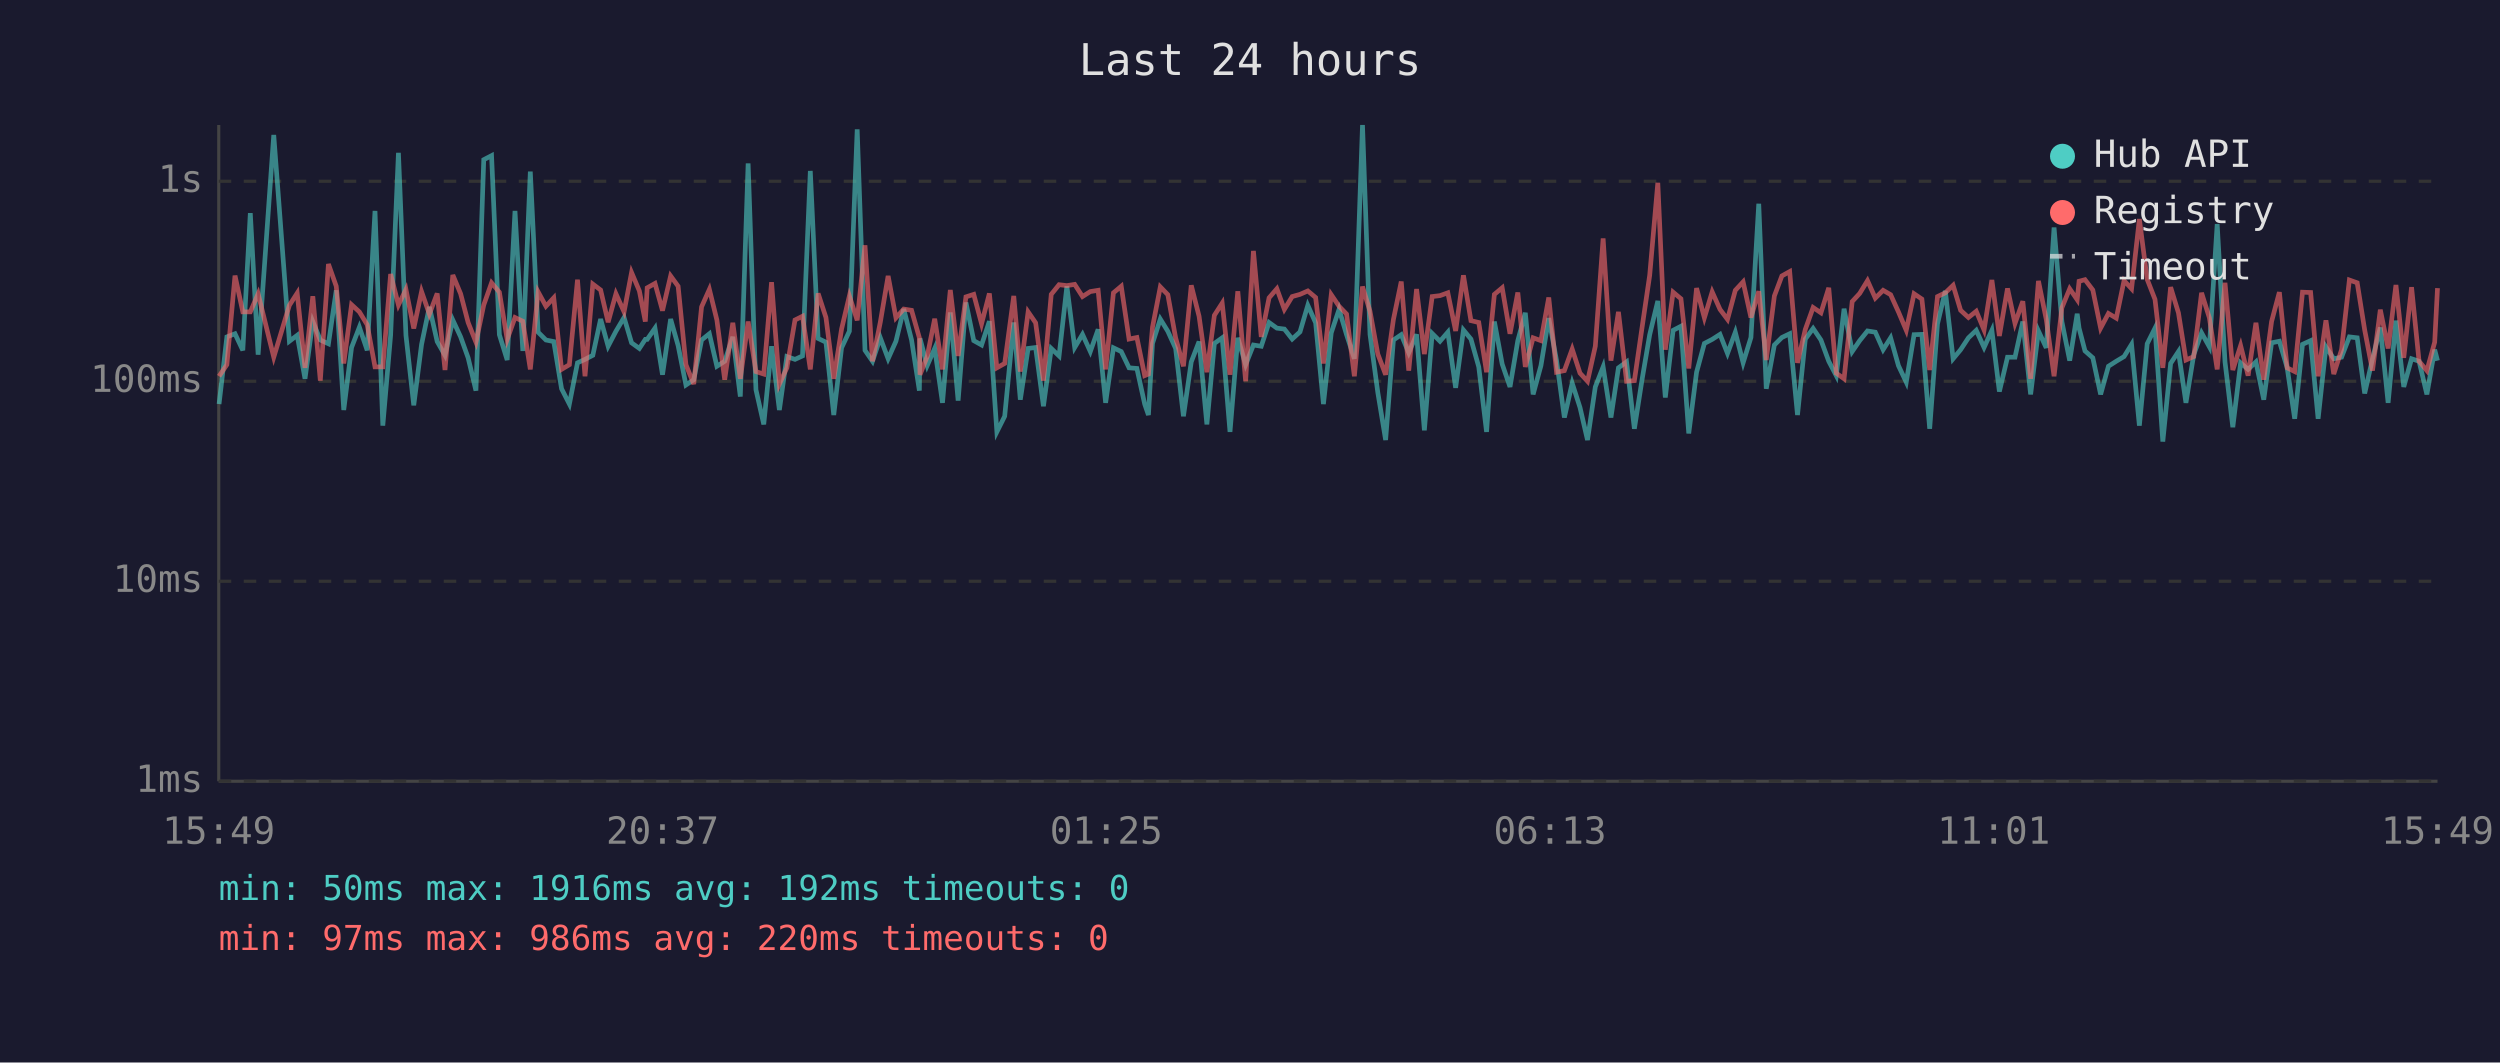
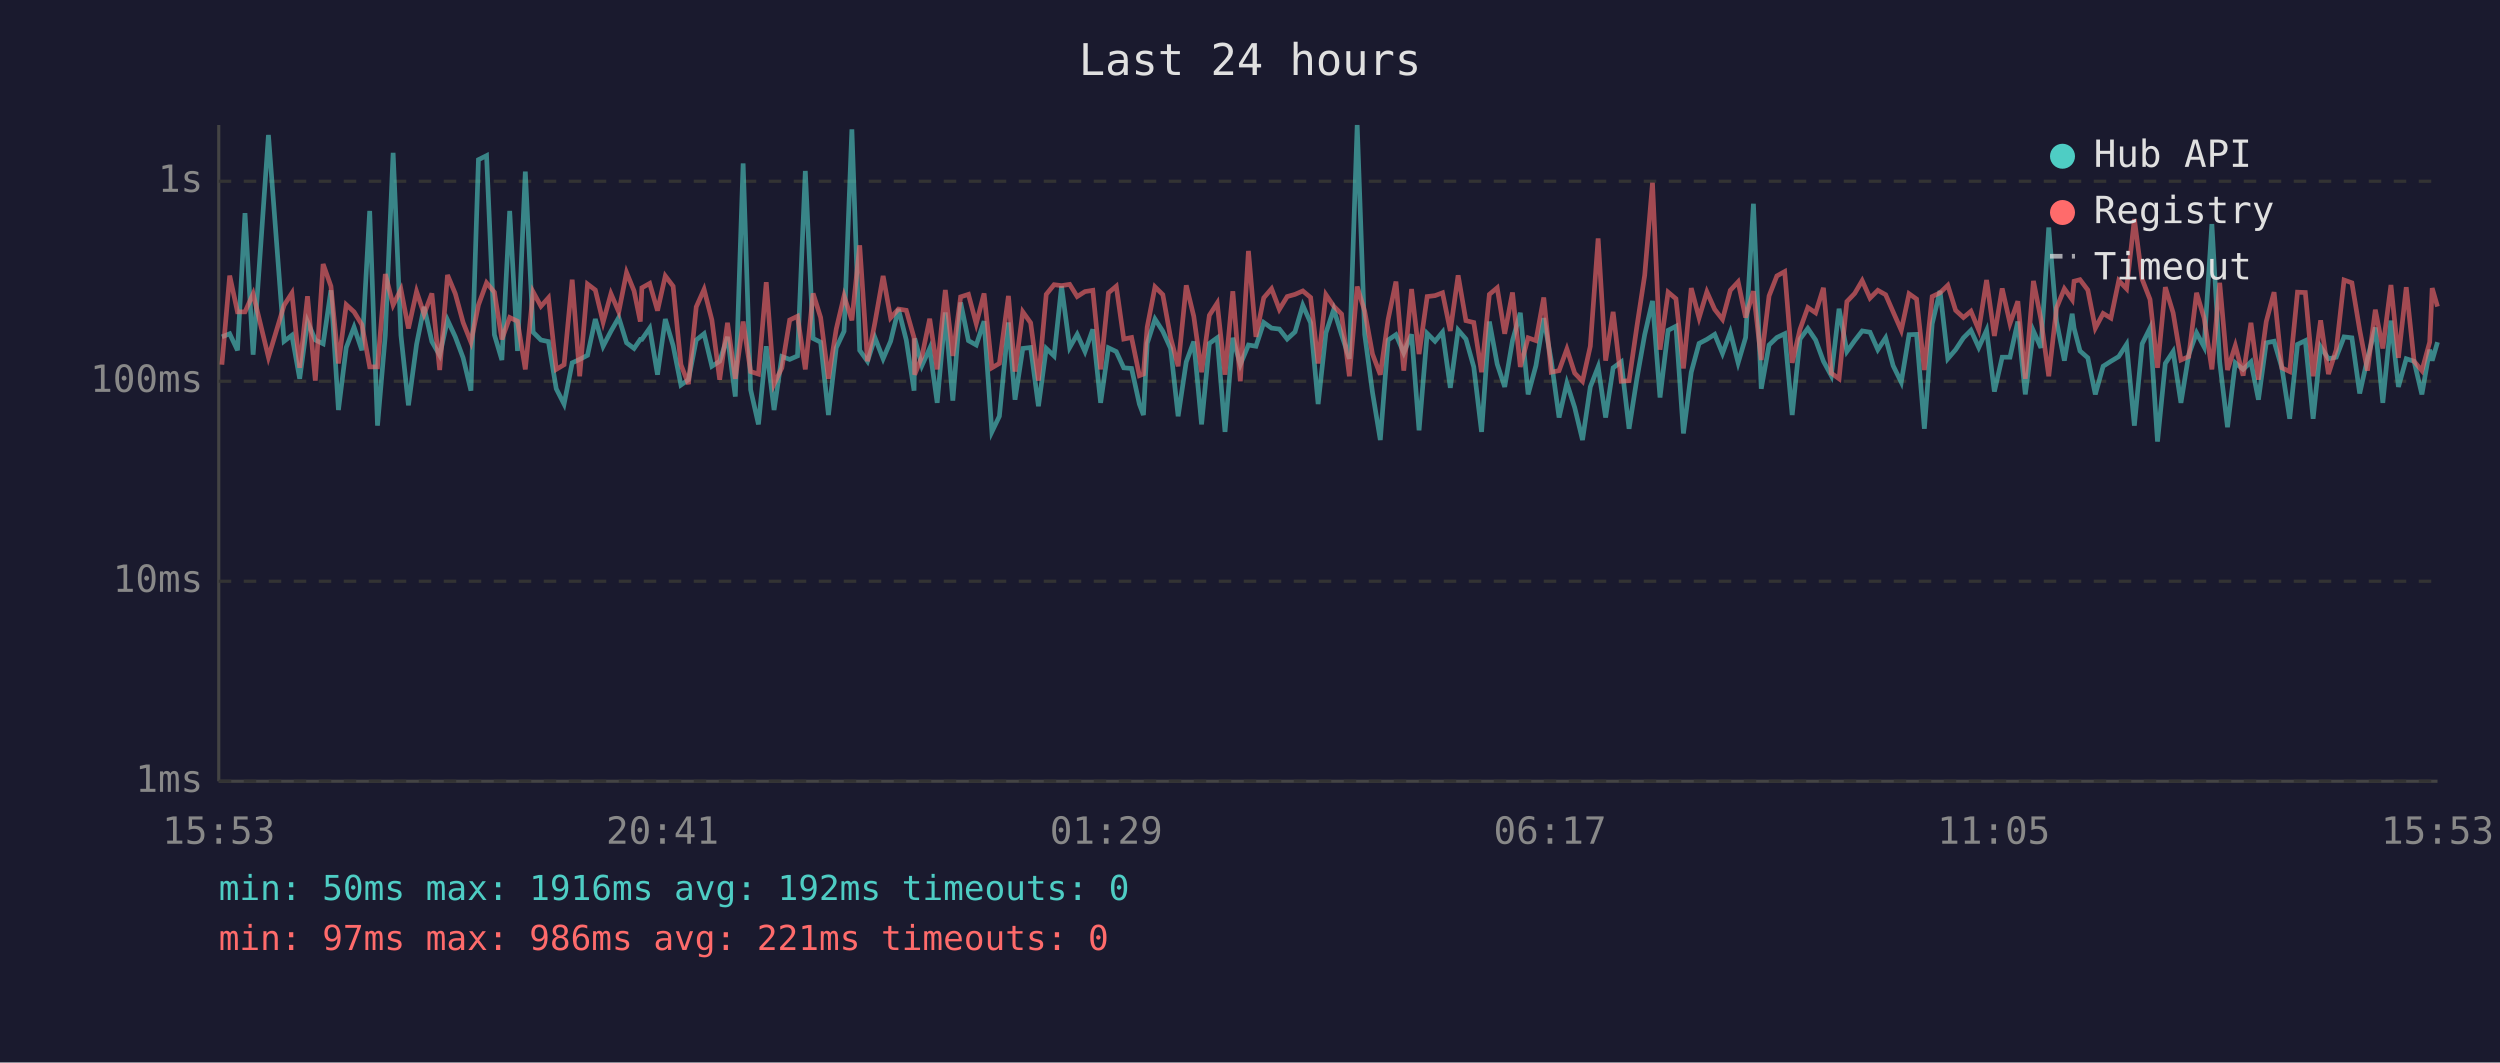
<svg xmlns="http://www.w3.org/2000/svg" viewBox="0 0 800 340" font-family="monospace" font-size="12">
  <rect width="800" height="340" fill="#1a1a2e" />
  <text x="400" y="24" fill="#e0e0e0" font-size="14" text-anchor="middle">Last 24 hours</text>
  <line x1="70" y1="40" x2="70" y2="250" stroke="#444" stroke-width="1" />
  <line x1="70" y1="250" x2="780" y2="250" stroke="#444" stroke-width="1" />
  <line x1="70" y1="250" x2="780" y2="250" stroke="#333" stroke-width="1" stroke-dasharray="4" />
  <text x="65" y="250" fill="#888" text-anchor="end" dominant-baseline="middle">1ms</text>
  <line x1="70" y1="186" x2="780" y2="186" stroke="#333" stroke-width="1" stroke-dasharray="4" />
  <text x="65" y="186" fill="#888" text-anchor="end" dominant-baseline="middle">10ms</text>
  <line x1="70" y1="122" x2="780" y2="122" stroke="#333" stroke-width="1" stroke-dasharray="4" />
  <text x="65" y="122" fill="#888" text-anchor="end" dominant-baseline="middle">100ms</text>
  <line x1="70" y1="58" x2="780" y2="58" stroke="#333" stroke-width="1" stroke-dasharray="4" />
  <text x="65" y="58" fill="#888" text-anchor="end" dominant-baseline="middle">1s</text>
-   <text x="70" y="270" fill="#888" text-anchor="middle">15:49</text>
-   <text x="212" y="270" fill="#888" text-anchor="middle">20:37</text>
-   <text x="354" y="270" fill="#888" text-anchor="middle">01:25</text>
-   <text x="496" y="270" fill="#888" text-anchor="middle">06:13</text>
-   <text x="638" y="270" fill="#888" text-anchor="middle">11:01</text>
-   <text x="780" y="270" fill="#888" text-anchor="middle">15:49</text>
-   <polyline points="70.1,129.3 72.6,107.8 75.2,106.8 77.7,112.1 80.1,68.2 82.6,113.5 87.6,43.2 92.6,109.2 95.1,107.3 97.6,121.2 100.1,102.9 102.5,108.8 105.1,110.0 107.6,92.9 110.0,131.2 112.5,111.2 115.0,104.7 117.5,112.1 120.0,67.5 122.5,136.2 125.0,107.3 127.5,48.9 129.9,107.3 132.4,129.7 134.9,110.2 137.4,98.2 139.9,109.3 142.4,113.7 144.9,102.4 147.4,107.8 149.8,114.5 152.3,125.0 154.8,51.1 157.3,49.8 159.8,107.1 162.3,115.2 164.8,67.5 167.3,112.3 169.7,54.9 172.2,106.3 174.7,108.8 177.2,109.3 179.7,124.4 182.2,129.3 184.8,116.1 187.2,115.0 189.7,113.7 192.2,102.1 194.6,110.8 197.1,106.0 199.7,101.6 202.1,109.7 204.6,111.5 206.5,108.6 207.1,108.6 209.6,105.0 212.0,119.9 214.6,102.1 217.0,110.6 219.5,123.2 222.0,121.5 224.5,108.8 227.0,106.8 229.4,117.2 231.9,115.6 234.5,107.8 236.9,126.9 239.4,52.3 241.9,124.7 244.4,135.8 246.9,110.8 249.4,131.2 251.8,114.1 254.4,115.0 256.8,113.9 259.3,54.7 261.8,108.3 264.3,109.5 266.8,132.8 269.3,111.3 271.8,106.0 274.3,41.4 276.8,112.1 279.2,115.6 281.7,108.1 284.2,114.8 286.7,109.2 289.2,98.9 291.7,108.8 294.2,125.0 294.4,108.3 296.7,117.0 299.1,111.5 301.6,128.9 304.1,100.0 306.6,128.2 309.1,96.8 311.6,109.0 314.1,110.4 316.6,102.8 319.0,138.2 321.5,133.2 324.4,103.2 326.5,127.9 329.0,111.5 331.4,111.2 333.9,130.0 336.4,111.5 338.9,113.9 341.4,91.6 343.9,111.2 346.4,107.0 348.9,112.5 351.4,105.4 353.8,128.9 356.3,111.3 358.8,112.5 361.3,117.7 363.8,117.9 366.3,129.3 367.5,132.8 368.8,109.9 371.3,102.1 373.7,106.0 376.2,111.5 378.7,133.2 381.2,115.8 383.7,109.3 386.2,135.8 388.6,109.9 391.1,108.1 393.6,138.2 396.1,108.1 398.6,116.7 401.1,110.4 403.6,110.8 406.1,103.2 408.6,105.0 411.0,105.3 413.5,108.5 416.0,106.2 418.5,97.7 421.0,103.3 423.5,129.3 426.0,106.5 428.5,99.0 430.9,107.1 433.4,114.8 436.0,40.0 438.4,107.0 440.9,125.6 443.4,140.8 445.9,108.8 448.4,107.1 450.8,112.9 453.3,107.0 455.8,137.7 458.3,106.7 460.8,109.2 463.3,106.3 465.8,124.1 468.3,105.6 470.7,108.5 473.2,117.4 475.7,138.2 478.2,102.9 480.7,116.5 483.2,123.8 485.7,109.0 488.1,100.1 490.6,126.2 493.1,117.0 495.6,101.8 498.1,115.4 500.6,133.6 503.1,122.6 505.6,130.4 508.0,140.8 510.5,123.8 513.0,117.4 515.5,133.6 517.9,117.7 520.5,115.8 523.0,137.2 525.5,121.2 527.9,107.1 530.5,96.3 532.9,127.2 535.4,105.7 537.9,104.4 540.4,138.7 542.9,119.1 545.4,109.9 547.9,108.6 550.4,107.0 552.8,113.1 555.3,106.3 557.8,116.1 560.3,108.0 562.8,65.2 565.2,124.4 567.8,110.4 570.2,108.0 572.7,106.8 575.2,132.8 577.7,108.5 580.2,105.1 582.7,108.8 585.2,115.6 587.6,120.2 590.1,98.8 592.7,112.5 595.1,109.0 597.6,105.9 600.1,106.3 602.6,111.9 605.0,108.1 607.5,117.0 610.0,122.3 612.5,107.1 615.0,107.0 617.5,137.2 620.0,103.6 622.5,93.1 625.0,114.8 627.4,111.9 629.9,108.1 632.4,105.7 634.9,111.2 637.4,105.7 639.8,125.3 642.4,114.3 644.8,114.3 647.3,102.9 649.8,126.2 652.3,105.9 654.8,111.3 657.3,72.8 659.8,102.9 662.3,115.4 664.7,100.4 665.3,105.0 667.2,112.3 669.7,114.5 672.2,126.2 674.7,117.2 677.2,115.6 679.7,114.1 682.1,110.2 684.6,136.2 687.1,110.0 689.6,105.0 692.1,141.3 694.6,116.3 697.1,112.5 699.5,128.9 702.0,113.5 704.5,106.5 707.0,111.0 709.5,71.7 712.0,115.8 714.5,136.7 717.0,116.1 719.4,118.2 721.9,115.8 724.4,127.9 726.9,109.7 729.4,109.2 731.9,117.7 734.3,134.0 736.8,110.2 739.4,109.0 741.8,134.0 744.3,111.0 746.8,114.8 749.3,114.3 751.8,107.8 754.3,108.1 756.7,125.9 759.2,114.8 761.7,104.8 764.2,128.9 766.7,102.6 769.2,123.8 771.7,114.8 774.1,115.6 776.6,126.2 779.1,111.9 780.0,115.4" fill="none" stroke="#4ecdc4" stroke-width="1.5" opacity="0.6" />
-   <polyline points="70.1,120.4 72.6,116.7 75.2,88.2 77.7,99.8 80.1,99.8 82.6,94.0 87.6,114.3 92.6,97.7 95.1,93.8 97.6,117.7 100.1,94.8 102.5,121.8 105.1,84.5 107.6,91.6 110.0,116.3 112.5,97.5 115.0,99.8 117.5,103.9 120.0,117.4 122.5,117.4 125.0,87.7 127.5,97.6 129.9,92.6 132.4,105.1 134.9,93.3 137.4,100.5 139.9,93.9 142.4,118.4 144.9,88.0 147.4,94.0 149.8,103.2 152.3,109.5 154.8,97.6 157.3,90.5 159.8,93.5 162.3,108.6 164.8,101.6 167.3,102.8 169.7,118.2 172.2,93.4 174.7,98.0 177.2,95.3 179.7,118.2 182.2,116.7 184.8,89.5 187.2,120.4 189.7,90.9 192.2,92.8 194.6,103.1 197.1,94.0 199.7,99.8 202.1,87.2 204.6,93.1 206.5,102.9 207.1,92.1 209.6,90.7 212.0,99.4 214.6,88.3 217.0,91.6 219.5,116.7 222.0,122.9 224.5,98.2 227.0,92.6 229.4,102.4 231.9,121.5 234.5,103.3 236.9,121.2 239.4,102.9 241.9,118.9 244.4,119.7 246.9,90.3 249.4,122.9 251.8,117.7 254.4,102.4 256.8,101.2 259.3,118.2 261.8,93.9 264.3,101.6 266.8,121.2 269.3,105.3 271.8,94.7 274.3,102.5 276.8,78.5 279.2,115.6 281.7,103.1 284.2,88.3 286.7,101.7 289.2,98.9 291.7,99.3 294.2,108.1 294.4,119.9 296.7,114.1 299.1,102.0 301.6,118.2 304.1,92.8 306.6,113.9 309.1,95.0 311.6,94.2 314.1,103.6 316.6,93.9 319.0,117.7 321.5,116.3 324.4,94.7 326.5,118.9 329.0,99.8 331.4,103.3 333.9,121.8 336.4,94.2 338.9,91.1 341.4,91.4 343.9,91.0 346.4,94.9 348.9,93.3 351.4,92.9 353.8,118.2 356.3,93.7 358.8,91.6 361.3,108.5 363.8,108.0 366.3,120.2 367.5,119.7 368.8,104.7 371.3,91.8 373.7,94.3 376.2,108.1 378.7,117.2 381.2,91.3 383.7,101.2 386.2,119.1 388.6,100.9 391.1,97.0 393.6,119.9 396.1,93.2 398.6,122.0 401.1,80.3 403.6,107.8 406.1,95.3 408.6,92.4 411.0,99.0 413.5,94.9 416.0,94.2 418.5,93.1 421.0,95.2 423.5,116.3 426.0,94.3 428.5,98.0 430.9,100.5 433.4,120.4 436.0,91.7 438.4,99.6 440.9,113.3 443.4,119.9 445.9,102.2 448.4,90.1 450.8,118.6 453.3,92.5 455.8,113.3 458.3,94.9 460.8,94.6 463.3,93.7 465.8,105.9 468.3,88.1 470.7,102.6 473.2,103.2 475.7,119.1 478.2,94.2 480.7,92.1 483.2,106.8 485.7,93.6 488.1,117.4 490.6,108.1 493.1,109.0 495.6,95.2 498.1,119.1 500.6,118.6 503.1,111.7 505.6,119.4 508.0,122.0 510.5,110.8 513.0,76.3 515.5,115.4 517.9,99.8 520.5,122.0 523.0,121.8 525.5,104.5 527.9,88.1 530.5,58.5 532.9,111.9 535.4,93.5 537.9,95.6 540.4,117.9 542.9,92.2 545.4,101.7 547.9,93.4 550.4,99.0 552.8,102.2 555.3,92.9 557.8,90.2 560.3,101.6 562.8,93.2 565.2,115.2 567.8,94.7 570.2,88.3 572.7,86.9 575.2,116.1 577.7,105.4 580.2,98.4 582.7,100.1 585.2,92.1 587.6,119.4 590.1,121.2 592.7,96.5 595.1,93.9 597.6,89.8 600.1,95.4 602.6,92.9 605.0,94.3 607.5,99.8 610.0,105.7 612.5,94.0 615.0,95.7 617.5,118.4 620.0,94.9 622.5,93.7 625.0,91.3 627.4,99.3 629.9,101.6 632.4,99.6 634.9,105.6 637.4,89.6 639.8,107.5 642.4,92.3 644.8,103.5 647.3,96.4 649.8,121.2 652.3,89.9 654.8,102.2 657.3,120.4 659.8,98.5 662.3,92.4 664.7,95.9 665.3,90.0 667.2,89.5 669.7,92.8 672.2,105.0 674.7,100.3 677.2,101.8 679.7,89.8 682.1,92.4 684.6,70.1 687.1,89.4 689.6,95.8 692.1,117.7 694.6,91.9 697.1,100.1 699.5,115.2 702.0,114.1 704.5,93.7 707.0,101.7 709.5,118.2 712.0,90.5 714.5,118.4 717.0,110.6 719.4,120.2 721.9,103.3 724.4,121.5 726.9,102.9 729.4,93.5 731.9,117.7 734.3,118.9 736.8,93.5 739.4,93.6 741.8,120.4 744.3,102.5 746.8,119.7 749.3,111.9 751.8,89.6 754.3,90.5 756.7,105.6 759.2,118.6 761.7,99.1 764.2,111.5 766.7,91.2 769.2,114.5 771.7,91.9 774.1,115.6 776.6,118.6 779.1,109.5 780.0,92.2" fill="none" stroke="#ff6b6b" stroke-width="1.5" opacity="0.6" />
+   <text x="70" y="270" fill="#888" text-anchor="middle">15:53</text>
+   <text x="212" y="270" fill="#888" text-anchor="middle">20:41</text>
+   <text x="354" y="270" fill="#888" text-anchor="middle">01:29</text>
+   <text x="496" y="270" fill="#888" text-anchor="middle">06:17</text>
+   <text x="638" y="270" fill="#888" text-anchor="middle">11:05</text>
+   <text x="780" y="270" fill="#888" text-anchor="middle">15:53</text>
+   <polyline points="71.0,107.8 73.5,106.8 76.0,112.1 78.4,68.2 81.0,113.5 85.9,43.2 90.9,109.2 93.4,107.3 95.9,121.2 98.4,102.9 100.9,108.8 103.4,110.0 105.9,92.9 108.3,131.2 110.8,111.2 113.3,104.7 115.8,112.1 118.3,67.5 120.8,136.2 123.3,107.3 125.8,48.9 128.3,107.3 130.7,129.7 133.3,110.2 135.7,98.2 138.2,109.3 140.7,113.7 143.2,102.4 145.7,107.8 148.2,114.5 150.7,125.0 153.1,51.1 155.7,49.8 158.2,107.1 160.6,115.2 163.1,67.5 165.6,112.3 168.1,54.9 170.6,106.3 173.1,108.8 175.5,109.3 178.0,124.4 180.5,129.3 183.1,116.1 185.5,115.0 188.0,113.7 190.5,102.1 193.0,110.8 195.5,106.0 198.0,101.6 200.5,109.7 202.9,111.5 204.9,108.6 205.4,108.6 207.9,105.0 210.4,119.9 212.9,102.1 215.4,110.6 217.9,123.2 220.3,121.5 222.8,108.8 225.3,106.8 227.8,117.2 230.3,115.6 232.8,107.8 235.3,126.9 237.8,52.3 240.2,124.7 242.7,135.8 245.2,110.8 247.7,131.2 250.2,114.1 252.7,115.0 255.2,113.9 257.7,54.7 260.2,108.3 262.6,109.5 265.1,132.8 267.6,111.3 270.1,106.0 272.6,41.4 275.1,112.1 277.6,115.6 280.0,108.1 282.6,114.8 285.0,109.2 287.5,98.9 290.0,108.8 292.5,125.0 292.7,108.3 295.0,117.0 297.5,111.5 299.9,128.9 302.5,100.0 304.9,128.2 307.4,96.8 309.9,109.0 312.4,110.4 314.9,102.8 317.4,138.2 319.8,133.2 322.7,103.2 324.8,127.9 327.3,111.5 329.8,111.2 332.3,130.0 334.8,111.5 337.3,113.9 339.7,91.6 342.3,111.2 344.7,107.0 347.2,112.5 349.7,105.4 352.2,128.9 354.7,111.3 357.2,112.5 359.6,117.7 362.1,117.9 364.6,129.3 365.9,132.8 367.1,109.9 369.6,102.1 372.1,106.0 374.6,111.5 377.0,133.2 379.6,115.8 382.0,109.3 384.5,135.8 387.0,109.9 389.5,108.1 392.0,138.2 394.5,108.1 396.9,116.7 399.5,110.4 401.9,110.8 404.4,103.2 406.9,105.0 409.4,105.3 411.9,108.5 414.4,106.2 416.9,97.7 419.4,103.3 421.8,129.3 424.3,106.5 426.8,99.0 429.3,107.1 431.8,114.8 434.3,40.0 436.7,107.0 439.2,125.6 441.7,140.8 444.2,108.8 446.7,107.1 449.2,112.9 451.7,107.0 454.1,137.7 456.7,106.7 459.2,109.2 461.6,106.3 464.1,124.1 466.6,105.6 469.1,108.5 471.6,117.4 474.1,138.2 476.6,102.9 479.1,116.5 481.5,123.8 484.0,109.0 486.5,100.1 489.0,126.2 491.5,117.0 494.0,101.8 496.4,115.4 498.9,133.6 501.4,122.6 503.9,130.4 506.4,140.8 508.9,123.8 511.4,117.4 513.8,133.6 516.2,117.7 518.8,115.8 521.3,137.2 523.8,121.2 526.3,107.1 528.8,96.3 531.2,127.2 533.8,105.7 536.3,104.4 538.7,138.7 541.2,119.1 543.7,109.9 546.2,108.6 548.7,107.0 551.2,113.1 553.7,106.3 556.2,116.1 558.6,108.0 561.1,65.2 563.6,124.4 566.1,110.4 568.6,108.0 571.1,106.8 573.5,132.8 576.0,108.5 578.5,105.1 581.0,108.8 583.5,115.6 586.0,120.2 588.5,98.8 591.0,112.5 593.5,109.0 595.9,105.9 598.4,106.3 600.9,111.9 603.4,108.1 605.8,117.0 608.4,122.3 610.9,107.1 613.3,107.0 615.8,137.2 618.3,103.6 620.8,93.1 623.3,114.8 625.8,111.9 628.3,108.1 630.7,105.7 633.2,111.2 635.7,105.7 638.2,125.3 640.7,114.3 643.2,114.3 645.7,102.9 648.1,126.2 650.7,105.9 653.1,111.3 655.6,72.8 658.1,102.9 660.6,115.4 663.1,100.4 663.7,105.0 665.6,112.3 668.1,114.5 670.5,126.2 673.0,117.2 675.5,115.6 678.0,114.1 680.5,110.2 683.0,136.2 685.5,110.0 688.0,105.0 690.4,141.3 692.9,116.3 695.4,112.5 697.9,128.9 700.4,113.5 702.9,106.5 705.3,111.0 707.8,71.7 710.3,115.8 712.8,136.7 715.3,116.1 717.8,118.2 720.3,115.8 722.7,127.9 725.2,109.7 727.7,109.2 730.2,117.7 732.7,134.0 735.2,110.2 737.7,109.0 740.2,134.0 742.6,111.0 745.1,114.8 747.6,114.3 750.1,107.8 752.6,108.1 755.1,125.9 757.6,114.8 760.1,104.8 762.5,128.9 765.1,102.6 767.5,123.8 770.0,114.8 772.5,115.6 775.0,126.2 777.5,111.9 778.3,115.4 780.0,109.5" fill="none" stroke="#4ecdc4" stroke-width="1.5" opacity="0.6" />
+   <polyline points="71.0,116.7 73.5,88.2 76.0,99.8 78.4,99.8 81.0,94.0 85.9,114.3 90.9,97.7 93.4,93.8 95.9,117.7 98.4,94.8 100.9,121.8 103.4,84.5 105.9,91.6 108.3,116.3 110.8,97.5 113.3,99.8 115.8,103.9 118.3,117.4 120.8,117.4 123.3,87.7 125.8,97.6 128.3,92.6 130.7,105.1 133.3,93.3 135.7,100.5 138.2,93.9 140.7,118.4 143.2,88.0 145.7,94.0 148.2,103.2 150.7,109.5 153.1,97.6 155.7,90.5 158.2,93.5 160.6,108.6 163.1,101.6 165.6,102.8 168.1,118.2 170.6,93.4 173.1,98.0 175.5,95.3 178.0,118.2 180.5,116.7 183.1,89.5 185.5,120.4 188.0,90.9 190.5,92.8 193.0,103.1 195.5,94.0 198.0,99.8 200.5,87.2 202.9,93.1 204.9,102.9 205.4,92.1 207.9,90.7 210.4,99.4 212.9,88.3 215.4,91.6 217.9,116.7 220.3,122.9 222.8,98.2 225.3,92.6 227.8,102.4 230.3,121.5 232.8,103.3 235.3,121.2 237.8,102.9 240.2,118.9 242.7,119.7 245.2,90.3 247.7,122.9 250.2,117.7 252.7,102.4 255.2,101.2 257.7,118.2 260.2,93.9 262.6,101.6 265.1,121.2 267.6,105.3 270.1,94.7 272.6,102.5 275.1,78.5 277.6,115.6 280.0,103.1 282.6,88.3 285.0,101.7 287.5,98.9 290.0,99.3 292.5,108.1 292.7,119.9 295.0,114.1 297.5,102.0 299.9,118.2 302.5,92.8 304.9,113.9 307.4,95.0 309.9,94.2 312.4,103.6 314.9,93.9 317.4,117.7 319.8,116.3 322.7,94.7 324.8,118.9 327.3,99.8 329.8,103.3 332.3,121.8 334.8,94.2 337.3,91.1 339.7,91.4 342.3,91.0 344.7,94.9 347.2,93.3 349.7,92.9 352.2,118.2 354.7,93.7 357.2,91.6 359.6,108.5 362.1,108.0 364.6,120.2 365.9,119.7 367.1,104.7 369.6,91.8 372.1,94.3 374.6,108.1 377.0,117.2 379.6,91.3 382.0,101.2 384.5,119.1 387.0,100.9 389.5,97.0 392.0,119.9 394.5,93.2 396.9,122.0 399.5,80.3 401.9,107.8 404.4,95.3 406.9,92.4 409.4,99.0 411.9,94.9 414.4,94.2 416.9,93.1 419.4,95.2 421.8,116.3 424.3,94.3 426.8,98.0 429.3,100.5 431.8,120.4 434.3,91.7 436.7,99.6 439.2,113.3 441.7,119.9 444.2,102.2 446.7,90.1 449.2,118.6 451.7,92.5 454.1,113.3 456.7,94.9 459.2,94.6 461.6,93.7 464.1,105.9 466.6,88.1 469.1,102.6 471.6,103.2 474.1,119.1 476.6,94.2 479.1,92.1 481.5,106.8 484.0,93.6 486.5,117.4 489.0,108.1 491.5,109.0 494.0,95.2 496.4,119.1 498.9,118.6 501.4,111.7 503.9,119.4 506.4,122.0 508.9,110.8 511.4,76.3 513.8,115.4 516.2,99.8 518.8,122.0 521.3,121.8 523.8,104.5 526.3,88.1 528.8,58.5 531.2,111.9 533.8,93.5 536.3,95.6 538.7,117.9 541.2,92.2 543.7,101.7 546.2,93.4 548.7,99.0 551.2,102.2 553.7,92.9 556.2,90.2 558.6,101.6 561.1,93.2 563.6,115.2 566.1,94.7 568.6,88.3 571.1,86.9 573.5,116.1 576.0,105.4 578.5,98.4 581.0,100.1 583.5,92.1 586.0,119.4 588.5,121.2 591.0,96.5 593.5,93.9 595.9,89.8 598.4,95.4 600.9,92.9 603.4,94.3 605.8,99.8 608.4,105.7 610.9,94.0 613.3,95.7 615.8,118.4 618.3,94.9 620.8,93.7 623.3,91.3 625.8,99.3 628.3,101.6 630.7,99.6 633.2,105.6 635.7,89.6 638.2,107.5 640.7,92.3 643.2,103.5 645.7,96.4 648.1,121.2 650.7,89.9 653.1,102.2 655.6,120.4 658.1,98.5 660.6,92.4 663.1,95.9 663.7,90.0 665.6,89.5 668.1,92.8 670.5,105.0 673.0,100.3 675.5,101.8 678.0,89.8 680.5,92.4 683.0,70.1 685.5,89.4 688.0,95.8 690.4,117.7 692.9,91.9 695.4,100.1 697.9,115.2 700.4,114.1 702.9,93.7 705.3,101.7 707.8,118.2 710.3,90.5 712.8,118.4 715.3,110.6 717.8,120.2 720.3,103.3 722.7,121.5 725.2,102.9 727.7,93.5 730.2,117.7 732.7,118.9 735.2,93.5 737.7,93.6 740.2,120.4 742.6,102.5 745.1,119.7 747.6,111.9 750.1,89.6 752.6,90.5 755.1,105.6 757.6,118.6 760.1,99.1 762.5,111.5 765.1,91.2 767.5,114.5 770.0,91.9 772.5,115.6 775.0,118.6 777.5,109.5 778.3,92.2 780.0,98.1" fill="none" stroke="#ff6b6b" stroke-width="1.5" opacity="0.6" />
  <circle cx="660" cy="50" r="4" fill="#4ecdc4" />
  <text x="670" y="50" fill="#e0e0e0" dominant-baseline="middle">Hub API</text>
  <circle cx="660" cy="68" r="4" fill="#ff6b6b" />
  <text x="670" y="68" fill="#e0e0e0" dominant-baseline="middle">Registry</text>
  <line x1="656" y1="82" x2="664" y2="82" stroke="#e0e0e0" stroke-width="1.5" stroke-dasharray="4,3" opacity="0.7" />
  <text x="670" y="86" fill="#e0e0e0" dominant-baseline="middle">Timeout</text>
  <text x="70" y="288" fill="#4ecdc4" font-size="11">min: 50ms  max: 1916ms  avg: 192ms  timeouts: 0</text>
-   <text x="70" y="304" fill="#ff6b6b" font-size="11">min: 97ms  max: 986ms  avg: 220ms  timeouts: 0</text>
+   <text x="70" y="304" fill="#ff6b6b" font-size="11">min: 97ms  max: 986ms  avg: 221ms  timeouts: 0</text>
</svg>
